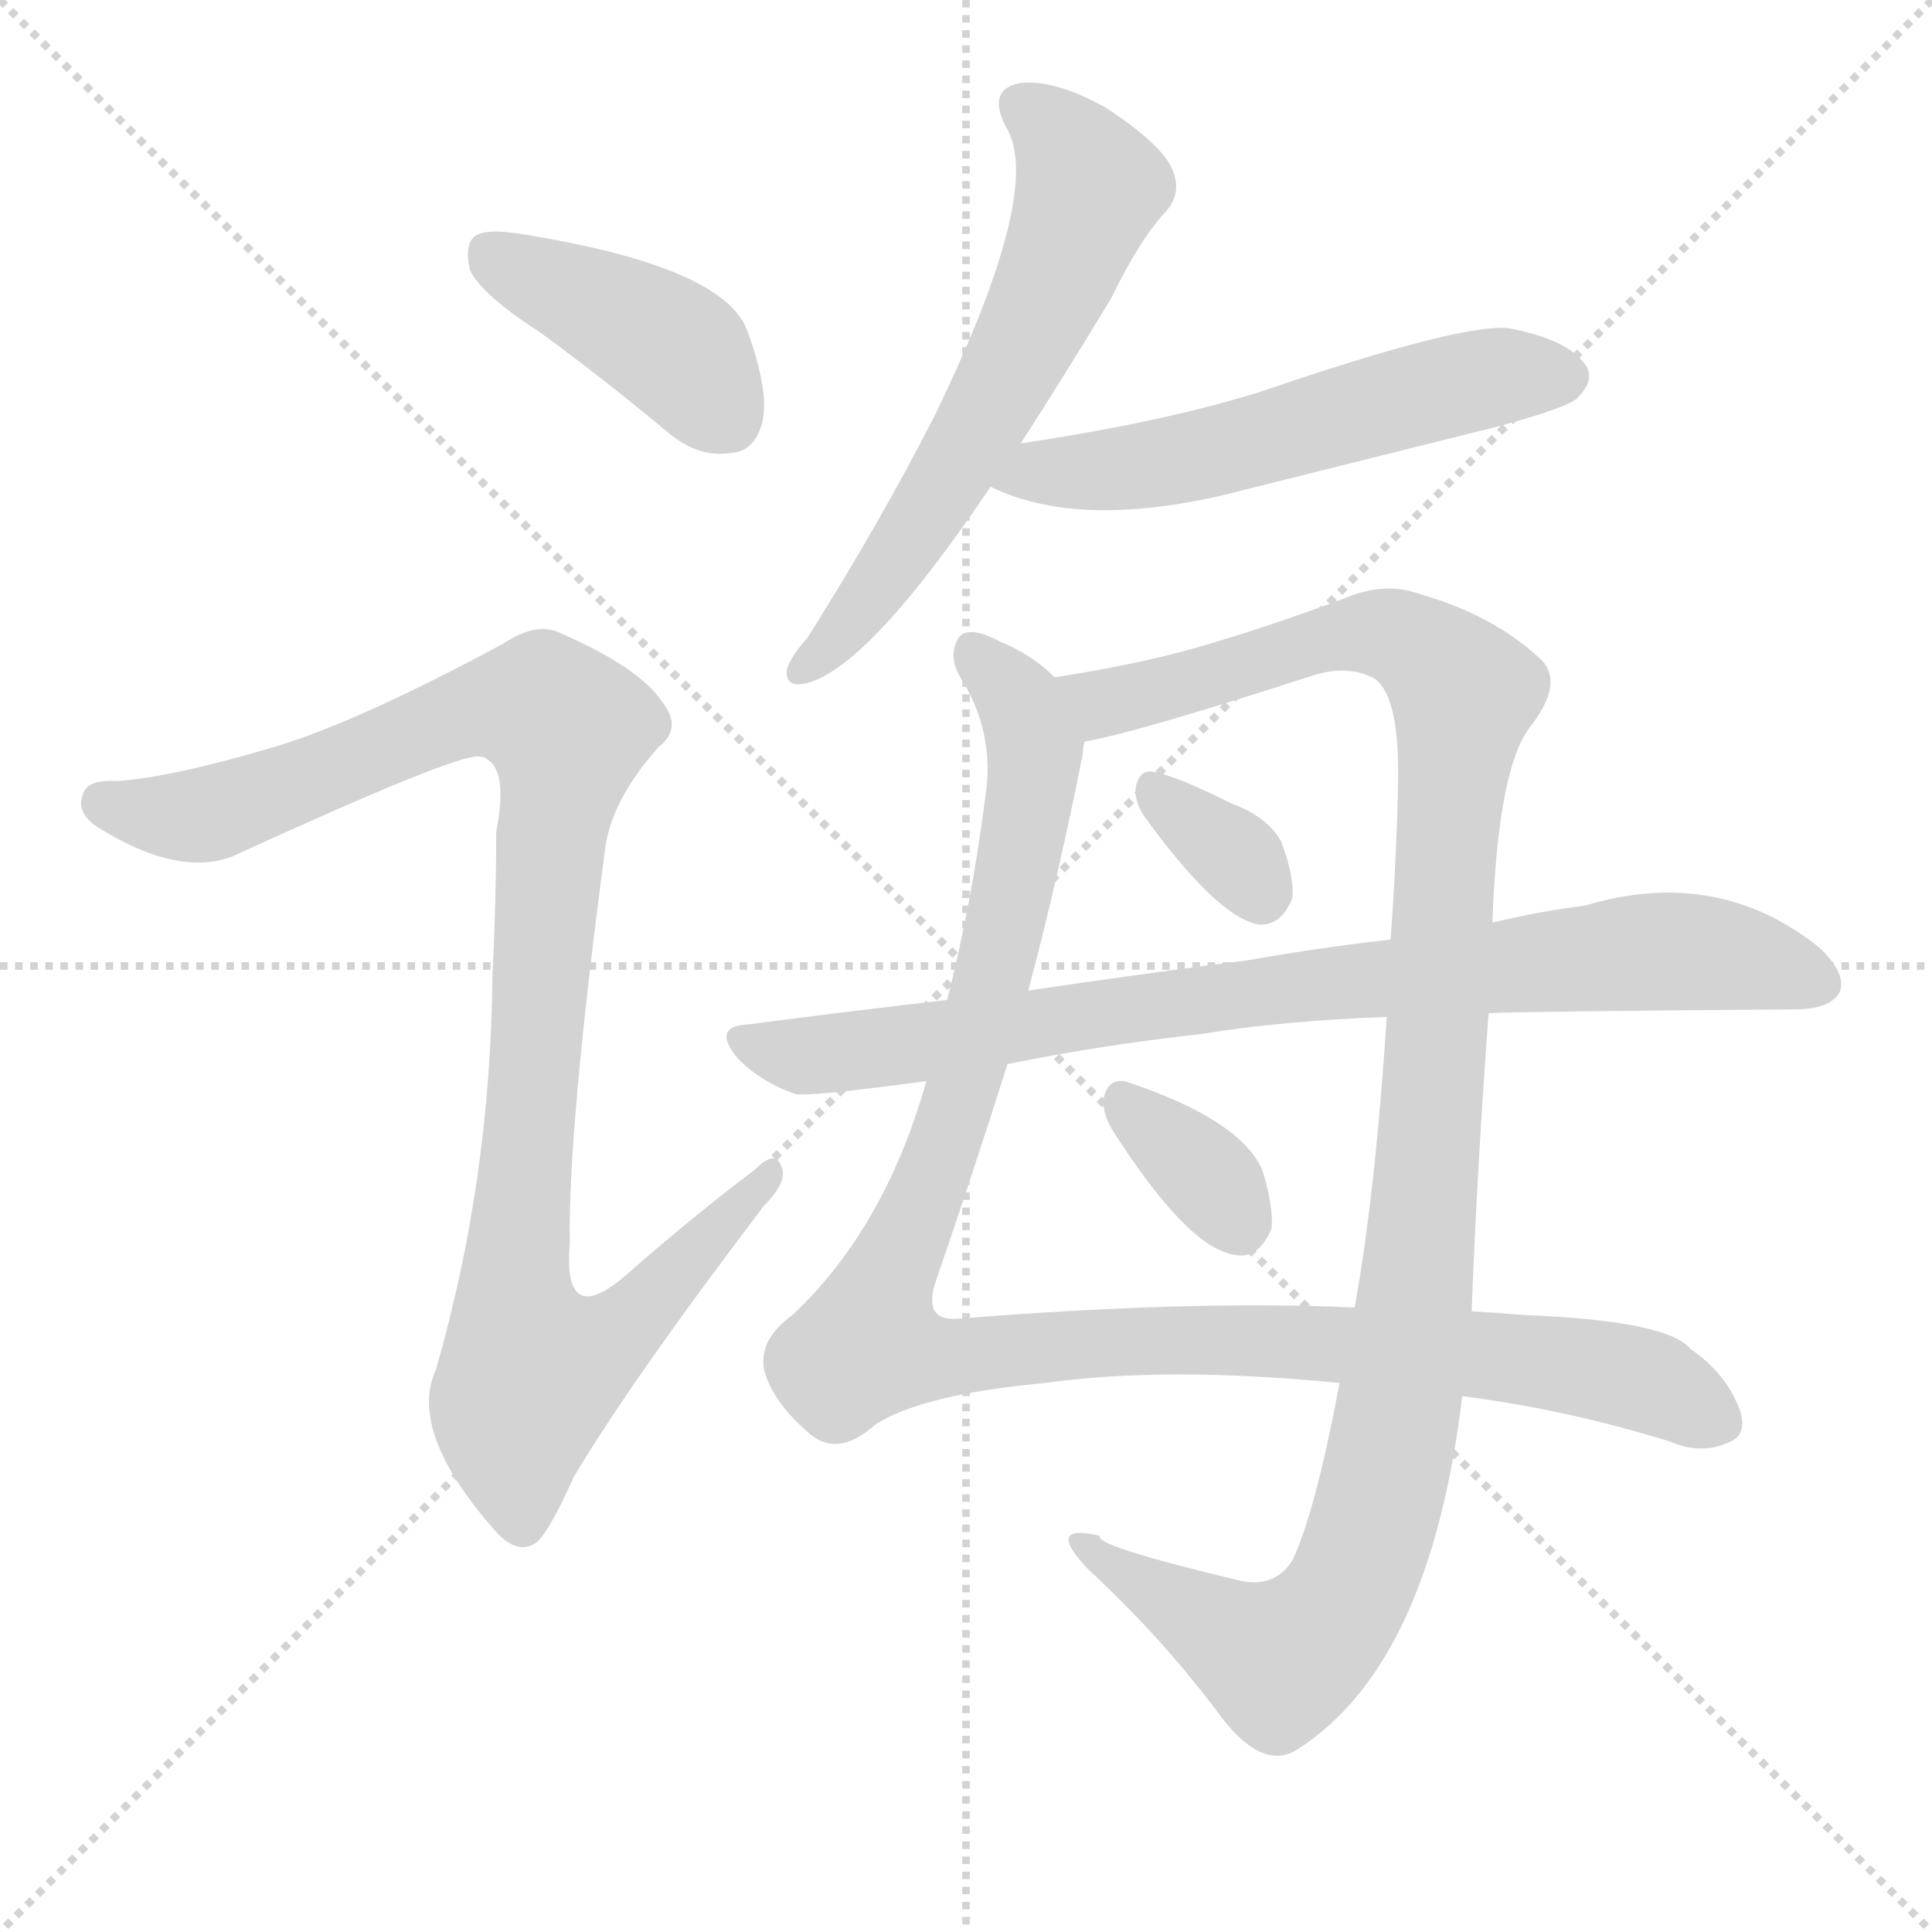
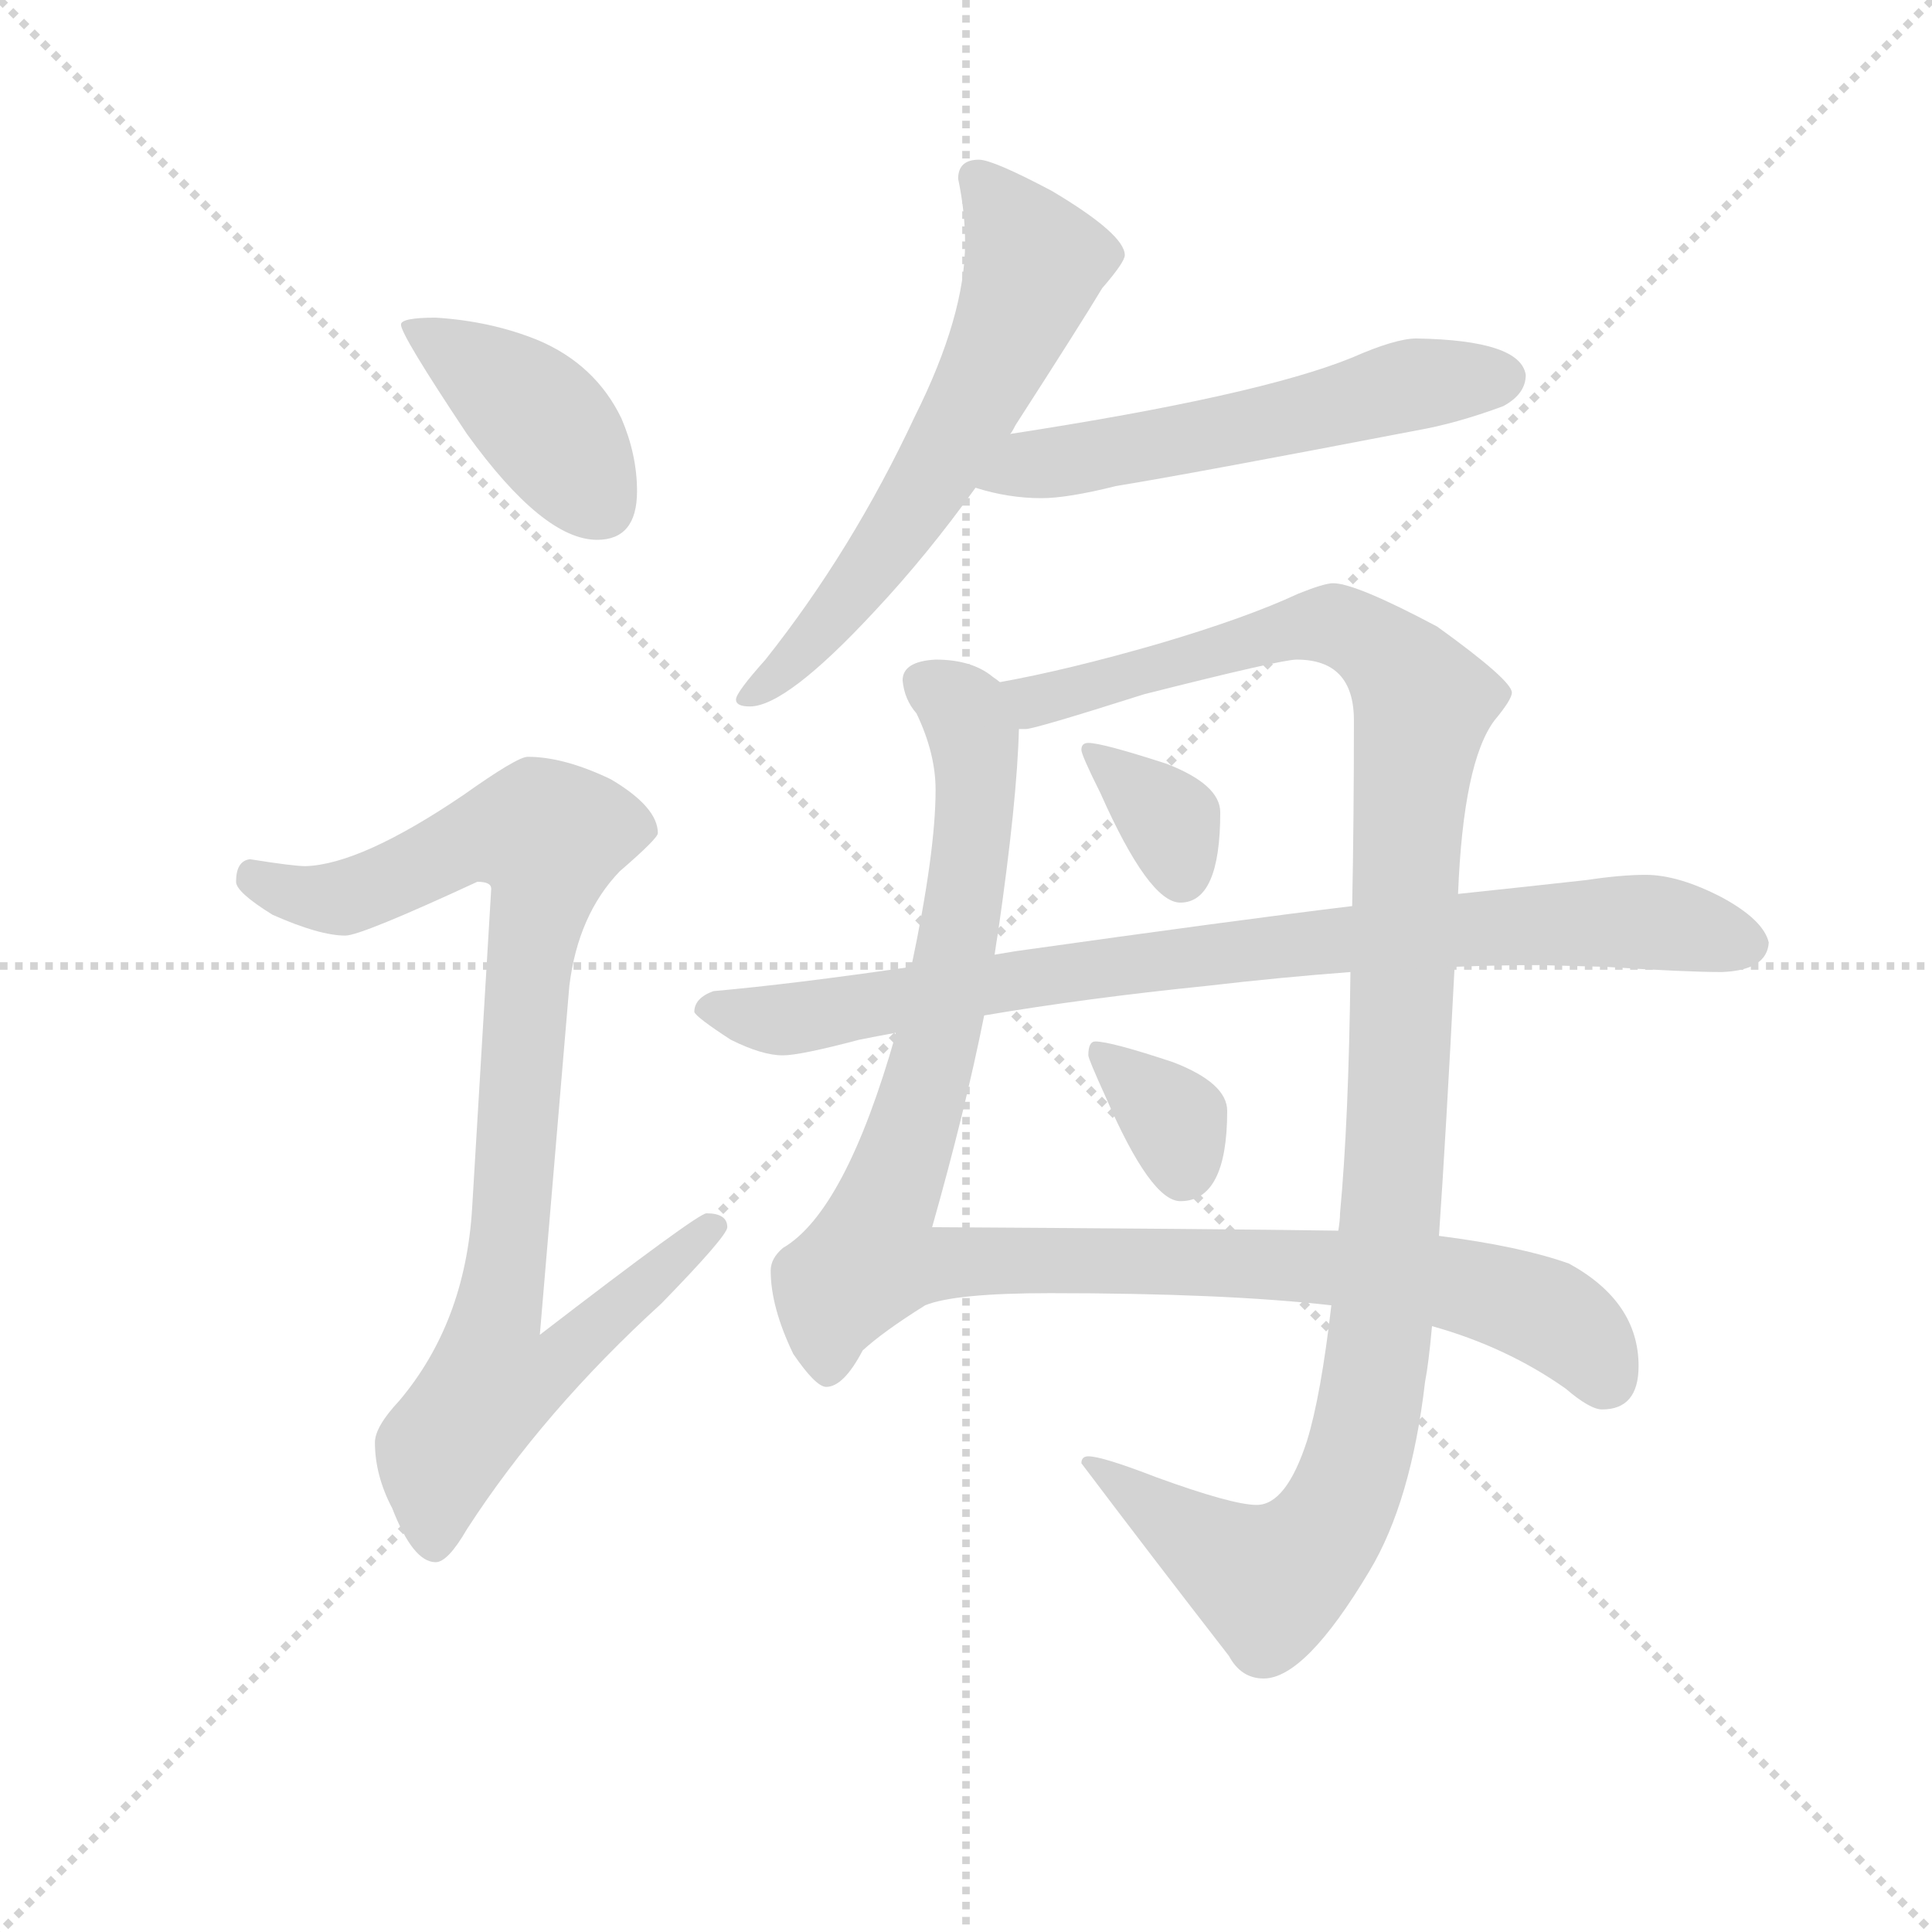
<svg xmlns="http://www.w3.org/2000/svg" version="1.1" viewBox="0 0 1024 1024">
  <g stroke="lightgray" stroke-dasharray="1,1" stroke-width="1" transform="scale(4, 4)">
    <line x1="0" y1="0" x2="256" y2="256" />
    <line x1="256" y1="0" x2="0" y2="256" />
    <line x1="128" y1="0" x2="128" y2="256" />
    <line x1="0" y1="128" x2="256" y2="128" />
  </g>
-   <g transform="scale(1, -1) translate(0, -900)">
+   <g transform="scale(0.92, -0.92) translate(60, -830)">
    <style type="text/css">
      
        @keyframes keyframes0 {
          from {
            stroke: blue;
-             stroke-dashoffset: 414;
+             stroke-dashoffset: 410;
            stroke-width: 128;
          }
          57% {
            animation-timing-function: step-end;
            stroke: blue;
            stroke-dashoffset: 0;
            stroke-width: 128;
          }
          to {
            stroke: black;
            stroke-width: 1024;
          }
        }
        #make-me-a-hanzi-animation-0 {
-           animation: keyframes0 0.587s both;
+           animation: keyframes0 0.584s both;
          animation-delay: 0s;
          animation-timing-function: linear;
        }
      
        @keyframes keyframes1 {
          from {
            stroke: blue;
-             stroke-dashoffset: 1026;
+             stroke-dashoffset: 923;
+             stroke-width: 128;
+           }
+           75% {
+             animation-timing-function: step-end;
+             stroke: blue;
+             stroke-dashoffset: 0;
+             stroke-width: 128;
+           }
+           to {
+             stroke: black;
+             stroke-width: 1024;
+           }
+         }
+         #make-me-a-hanzi-animation-1 {
+           animation: keyframes1 1.001s both;
+           animation-delay: 0.584s;
+           animation-timing-function: linear;
+         }
+       
+         @keyframes keyframes2 {
+           from {
+             stroke: blue;
+             stroke-dashoffset: 620;
+             stroke-width: 128;
+           }
+           67% {
+             animation-timing-function: step-end;
+             stroke: blue;
+             stroke-dashoffset: 0;
+             stroke-width: 128;
+           }
+           to {
+             stroke: black;
+             stroke-width: 1024;
+           }
+         }
+         #make-me-a-hanzi-animation-2 {
+           animation: keyframes2 0.755s both;
+           animation-delay: 1.585s;
+           animation-timing-function: linear;
+         }
+       
+         @keyframes keyframes3 {
+           from {
+             stroke: blue;
+             stroke-dashoffset: 561;
+             stroke-width: 128;
+           }
+           65% {
+             animation-timing-function: step-end;
+             stroke: blue;
+             stroke-dashoffset: 0;
+             stroke-width: 128;
+           }
+           to {
+             stroke: black;
+             stroke-width: 1024;
+           }
+         }
+         #make-me-a-hanzi-animation-3 {
+           animation: keyframes3 0.707s both;
+           animation-delay: 2.339s;
+           animation-timing-function: linear;
+         }
+       
+         @keyframes keyframes4 {
+           from {
+             stroke: blue;
+             stroke-dashoffset: 1051;
            stroke-width: 128;
          }
          77% {
            animation-timing-function: step-end;
            stroke: blue;
            stroke-dashoffset: 0;
            stroke-width: 128;
          }
          to {
            stroke: black;
            stroke-width: 1024;
          }
        }
-         #make-me-a-hanzi-animation-1 {
-           animation: keyframes1 1.085s both;
-           animation-delay: 0.587s;
-           animation-timing-function: linear;
-         }
-       
-         @keyframes keyframes2 {
-           from {
-             stroke: blue;
-             stroke-dashoffset: 612;
-             stroke-width: 128;
-           }
-           67% {
-             animation-timing-function: step-end;
-             stroke: blue;
-             stroke-dashoffset: 0;
-             stroke-width: 128;
-           }
-           to {
-             stroke: black;
-             stroke-width: 1024;
-           }
-         }
-         #make-me-a-hanzi-animation-2 {
-           animation: keyframes2 0.748s both;
-           animation-delay: 1.672s;
-           animation-timing-function: linear;
-         }
-       
-         @keyframes keyframes3 {
-           from {
-             stroke: blue;
-             stroke-dashoffset: 558;
-             stroke-width: 128;
-           }
-           64% {
-             animation-timing-function: step-end;
-             stroke: blue;
-             stroke-dashoffset: 0;
-             stroke-width: 128;
-           }
-           to {
-             stroke: black;
-             stroke-width: 1024;
-           }
-         }
-         #make-me-a-hanzi-animation-3 {
-           animation: keyframes3 0.704s both;
-           animation-delay: 2.42s;
-           animation-timing-function: linear;
-         }
-       
-         @keyframes keyframes4 {
-           from {
-             stroke: blue;
-             stroke-dashoffset: 1104;
-             stroke-width: 128;
-           }
-           78% {
-             animation-timing-function: step-end;
-             stroke: blue;
-             stroke-dashoffset: 0;
-             stroke-width: 128;
-           }
-           to {
-             stroke: black;
-             stroke-width: 1024;
-           }
-         }
        #make-me-a-hanzi-animation-4 {
-           animation: keyframes4 1.148s both;
-           animation-delay: 3.124s;
+           animation: keyframes4 1.105s both;
+           animation-delay: 3.046s;
          animation-timing-function: linear;
        }
      
        @keyframes keyframes5 {
          from {
            stroke: blue;
-             stroke-dashoffset: 1135;
+             stroke-dashoffset: 1163;
            stroke-width: 128;
          }
          79% {
            animation-timing-function: step-end;
            stroke: blue;
            stroke-dashoffset: 0;
            stroke-width: 128;
          }
          to {
            stroke: black;
            stroke-width: 1024;
          }
        }
        #make-me-a-hanzi-animation-5 {
-           animation: keyframes5 1.174s both;
-           animation-delay: 4.272s;
+           animation: keyframes5 1.196s both;
+           animation-delay: 4.151s;
          animation-timing-function: linear;
        }
      
        @keyframes keyframes6 {
          from {
            stroke: blue;
-             stroke-dashoffset: 333;
-             stroke-width: 128;
-           }
-           52% {
+             stroke-dashoffset: 348;
+             stroke-width: 128;
+           }
+           53% {
            animation-timing-function: step-end;
            stroke: blue;
            stroke-dashoffset: 0;
            stroke-width: 128;
          }
          to {
            stroke: black;
            stroke-width: 1024;
          }
        }
        #make-me-a-hanzi-animation-6 {
-           animation: keyframes6 0.521s both;
-           animation-delay: 5.446s;
+           animation: keyframes6 0.533s both;
+           animation-delay: 5.348s;
          animation-timing-function: linear;
        }
      
        @keyframes keyframes7 {
          from {
            stroke: blue;
-             stroke-dashoffset: 832;
-             stroke-width: 128;
-           }
-           73% {
+             stroke-dashoffset: 342;
+             stroke-width: 128;
+           }
+           53% {
            animation-timing-function: step-end;
            stroke: blue;
            stroke-dashoffset: 0;
            stroke-width: 128;
          }
          to {
            stroke: black;
            stroke-width: 1024;
          }
        }
        #make-me-a-hanzi-animation-7 {
-           animation: keyframes7 0.927s both;
-           animation-delay: 5.967s;
+           animation: keyframes7 0.528s both;
+           animation-delay: 5.881s;
          animation-timing-function: linear;
        }
      
        @keyframes keyframes8 {
          from {
            stroke: blue;
-             stroke-dashoffset: 344;
-             stroke-width: 128;
-           }
-           53% {
+             stroke-dashoffset: 860;
+             stroke-width: 128;
+           }
+           74% {
            animation-timing-function: step-end;
            stroke: blue;
            stroke-dashoffset: 0;
            stroke-width: 128;
          }
          to {
            stroke: black;
            stroke-width: 1024;
          }
        }
        #make-me-a-hanzi-animation-8 {
-           animation: keyframes8 0.53s both;
-           animation-delay: 6.894s;
+           animation: keyframes8 0.95s both;
+           animation-delay: 6.409s;
          animation-timing-function: linear;
        }
      
    </style>
-     <path d="M 286 724 Q 319 700 355 670 Q 371 657 388 660 Q 400 661 404 676 Q 408 692 396 725 Q 383 759 276 776 Q 258 779 252 775 Q 246 771 249 757 Q 255 744 286 724 Z" fill="lightgray" />
-     <path d="M 145 504 Q 91 488 62 486 Q 46 487 44 479 Q 40 470 51 462 Q 94 435 123 446 Q 243 501 254 499 Q 257 499 259 497 Q 269 490 263 459 Q 263 422 261 383 Q 260 274 231 174 Q 216 141 263 88 Q 275 75 285 83 Q 292 90 304 117 Q 335 169 405 261 Q 418 274 414 282 Q 411 291 400 280 Q 367 255 335 227 Q 298 193 302 241 Q 301 302 321 452 Q 325 477 349 504 Q 362 514 351 528 Q 339 546 298 564 Q 285 571 267 559 Q 189 517 145 504 Z" fill="lightgray" />
-     <path d="M 541 665 Q 563 699 589 742 Q 604 773 618 788 Q 627 798 621 811 Q 615 824 586 843 Q 559 858 541 856 Q 523 853 533 833 Q 554 800 495 679 Q 467 624 428 562 Q 419 552 417 545 Q 416 535 428 538 Q 461 547 525 642 L 541 665 Z" fill="lightgray" />
-     <path d="M 525 642 Q 570 620 646 637 Q 718 655 794 674 Q 831 684 836 689 Q 846 699 840 707 Q 831 720 800 726 Q 775 729 667 692 Q 615 676 541 665 C 511 660 497 654 525 642 Z" fill="lightgray" />
-     <path d="M 559 541 Q 547 553 530 560 Q 511 570 507 560 Q 503 551 509 541 Q 528 511 522 476 Q 515 421 502 370 L 491 327 Q 469 249 420 203 Q 402 190 405 174 Q 409 158 427 142 Q 443 126 464 145 Q 489 161 554 167 Q 618 176 710 167 L 775 160 Q 830 153 885 136 Q 901 129 915 135 Q 927 139 922 153 Q 915 172 896 185 Q 884 200 808 203 Q 796 204 780 205 L 718 207 Q 631 211 507 201 Q 489 200 496 221 Q 515 276 534 336 L 545 375 Q 561 435 574 501 Q 574 505 575 507 C 579 527 579 527 559 541 Z" fill="lightgray" />
-     <path d="M 791 411 Q 794 495 812 516 Q 830 540 815 552 Q 791 574 753 585 Q 734 592 713 583 Q 670 567 635 557 Q 604 548 559 541 C 529 536 546 500 575 507 Q 600 511 696 542 Q 715 548 729 540 Q 742 530 741 484 Q 740 441 737 402 L 735 361 Q 729 268 718 207 L 710 167 Q 697 98 685 73 Q 675 57 654 63 Q 579 81 583 86 Q 553 93 577 68 Q 617 31 648 -11 Q 670 -39 688 -27 Q 758 18 775 160 L 780 205 Q 783 283 789 363 L 791 411 Z" fill="lightgray" />
-     <path d="M 606 468 Q 645 414 667 410 Q 679 409 685 424 Q 686 436 679 454 Q 672 467 653 474 Q 623 489 611 491 Q 604 492 602 483 Q 601 476 606 468 Z" fill="lightgray" />
-     <path d="M 789 363 Q 811 364 951 365 Q 970 365 975 374 Q 979 384 964 398 Q 910 441 840 420 Q 816 417 791 411 L 737 402 Q 701 398 661 391 Q 606 384 545 375 L 502 370 Q 450 364 396 357 Q 377 356 391 339 Q 404 326 422 320 Q 432 319 491 327 L 534 336 Q 583 346 637 352 Q 680 359 735 361 L 789 363 Z" fill="lightgray" />
-     <path d="M 589 302 Q 629 239 654 235 Q 667 232 674 249 Q 675 261 669 280 Q 657 307 596 327 Q 587 328 585 318 Q 584 311 589 302 Z" fill="lightgray" />
+     <path d="M 191 647 Q 171 647 171 643 Q 171 637 209 580 Q 253 519 284 519 Q 307 519 307 547 Q 307 568 298 589 Q 283 620 250 634 Q 223 645 191 647 Z" fill="lightgray" />
+     <path d="M 244 394 Q 238 394 207 372 Q 148 332 116 331 Q 109 331 84 335 Q 76 334 76 322 Q 76 316 97 303 Q 124 291 139 291 Q 148 291 215 322 Q 223 322 223 318 L 212 134 Q 208 68 170 23 Q 156 8 156 -1 Q 156 -20 166 -39 Q 178 -70 191 -70 Q 198 -70 209 -51 Q 253 17 321 79 Q 359 118 359 123 Q 359 131 347 131 Q 342 131 251 61 L 268 262 Q 273 303 297 328 Q 319 347 319 350 Q 319 365 292 381 Q 265 394 244 394 Z" fill="lightgray" />
+     <path d="M 504 738 Q 492 738 492 727 Q 496 708 496 690 Q 496 648 467 590 Q 431 513 381 450 Q 364 431 364 427 Q 364 423 372 423 Q 393 423 444 478 Q 474 510 502 549 L 522 580 Q 523 581 525 585 Q 563 644 575 664 Q 588 679 588 683 Q 588 695 546 720 Q 512 738 504 738 Z" fill="lightgray" />
+     <path d="M 502 549 Q 521 543 540 543 Q 555 543 583 550 Q 626 557 756 582 Q 779 586 806 596 Q 819 603 819 614 Q 816 634 756 635 Q 744 635 719 624 Q 665 602 522 580 C 492 575 473 557 502 549 Z" fill="lightgray" />
+     <path d="M 479 450 Q 460 449 460 438 Q 461 427 468 419 Q 479 396 479 375 Q 479 339 465 273 L 456 235 L 456 234 Q 427 132 391 111 Q 384 105 384 98 Q 384 77 397 50 Q 410 31 416 31 Q 426 31 437 52 Q 449 63 473 78 Q 490 85 545 85 Q 645 85 707 78 L 765 66 Q 808 54 842 30 Q 856 18 863 18 Q 884 18 884 43 Q 884 80 844 102 Q 816 112 769 118 L 711 121 Q 646 122 477 123 Q 496 190 507 245 L 513 280 Q 514 287 515 293 Q 526 369 527 410 C 528 431 528 431 516 437 Q 515 438 512 440 Q 500 450 479 450 Z" fill="lightgray" />
+     <path d="M 707 78 Q 701 26 693 0 Q 681 -37 664 -37 Q 650 -37 606 -21 Q 575 -9 567 -9 Q 563 -9 563 -13 Q 603 -66 648 -124 Q 655 -137 668 -137 Q 692 -137 729 -75 Q 753 -35 761 34 Q 763 44 765 66 L 769 118 Q 773 176 778 273 L 780 315 Q 783 391 801 415 Q 811 427 811 431 Q 811 438 768 469 Q 721 494 708 494 Q 703 494 688 488 Q 658 474 607 459 Q 555 444 516 437 C 487 431 498 403 527 410 L 531 410 Q 536 410 599 430 Q 678 450 687 450 Q 720 450 720 415 Q 720 357 719 308 L 718 270 Q 717 184 712 131 Q 712 127 711 121 L 707 78 Z" fill="lightgray" />
+     <path d="M 567 402 Q 563 402 563 398 Q 563 395 574 373 Q 602 310 620 310 Q 643 310 643 362 Q 643 378 612 390 Q 575 402 567 402 Z" fill="lightgray" />
+     <path d="M 571 230 Q 567 230 567 222 Q 567 220 577 198 Q 603 138 620 138 Q 647 138 647 190 Q 647 206 616 218 Q 580 230 571 230 Z" fill="lightgray" />
+     <path d="M 465 273 Q 396 263 351 259 Q 340 255 340 247 Q 341 244 361 231 Q 379 222 391 222 Q 401 222 435 231 Q 445 233 456 235 L 507 245 Q 566 255 635 262 Q 678 267 718 270 L 778 273 Q 803 274 827 274 L 865 273 Q 911 270 932 270 Q 958 271 959 287 Q 956 300 932 313 Q 907 326 888 326 Q 874 326 854 323 Q 818 319 780 315 L 719 308 Q 653 300 525 282 L 513 280 L 465 273 Z" fill="lightgray" />
    <clipPath id="make-me-a-hanzi-clip-0">
-       <path d="M 286 724 Q 319 700 355 670 Q 371 657 388 660 Q 400 661 404 676 Q 408 692 396 725 Q 383 759 276 776 Q 258 779 252 775 Q 246 771 249 757 Q 255 744 286 724 Z" />
-     </clipPath>
-     <path clip-path="url(#make-me-a-hanzi-clip-0)" d="M 259 767 L 354 718 L 386 678" fill="none" id="make-me-a-hanzi-animation-0" stroke-dasharray="286 572" stroke-linecap="round" />
+       <path d="M 191 647 Q 171 647 171 643 Q 171 637 209 580 Q 253 519 284 519 Q 307 519 307 547 Q 307 568 298 589 Q 283 620 250 634 Q 223 645 191 647 Z" />
+     </clipPath>
+     <path clip-path="url(#make-me-a-hanzi-clip-0)" d="M 175 642 L 252 588 L 286 539" fill="none" id="make-me-a-hanzi-animation-0" stroke-dasharray="282 564" stroke-linecap="round" />
    <clipPath id="make-me-a-hanzi-clip-1">
-       <path d="M 145 504 Q 91 488 62 486 Q 46 487 44 479 Q 40 470 51 462 Q 94 435 123 446 Q 243 501 254 499 Q 257 499 259 497 Q 269 490 263 459 Q 263 422 261 383 Q 260 274 231 174 Q 216 141 263 88 Q 275 75 285 83 Q 292 90 304 117 Q 335 169 405 261 Q 418 274 414 282 Q 411 291 400 280 Q 367 255 335 227 Q 298 193 302 241 Q 301 302 321 452 Q 325 477 349 504 Q 362 514 351 528 Q 339 546 298 564 Q 285 571 267 559 Q 189 517 145 504 Z" />
-     </clipPath>
-     <path clip-path="url(#make-me-a-hanzi-clip-1)" d="M 55 474 L 104 467 L 151 481 L 253 525 L 289 525 L 301 514 L 301 505 L 290 436 L 273 218 L 282 174 L 326 192 L 407 278" fill="none" id="make-me-a-hanzi-animation-1" stroke-dasharray="898 1796" stroke-linecap="round" />
+       <path d="M 244 394 Q 238 394 207 372 Q 148 332 116 331 Q 109 331 84 335 Q 76 334 76 322 Q 76 316 97 303 Q 124 291 139 291 Q 148 291 215 322 Q 223 322 223 318 L 212 134 Q 208 68 170 23 Q 156 8 156 -1 Q 156 -20 166 -39 Q 178 -70 191 -70 Q 198 -70 209 -51 Q 253 17 321 79 Q 359 118 359 123 Q 359 131 347 131 Q 342 131 251 61 L 268 262 Q 273 303 297 328 Q 319 347 319 350 Q 319 365 292 381 Q 265 394 244 394 Z" />
+     </clipPath>
+     <path clip-path="url(#make-me-a-hanzi-clip-1)" d="M 87 324 L 112 314 L 141 313 L 212 347 L 256 348 L 226 71 L 263 68 L 271 58 L 255 40 L 223 34 L 194 -6 L 190 -60" fill="none" id="make-me-a-hanzi-animation-1" stroke-dasharray="795 1590" stroke-linecap="round" />
    <clipPath id="make-me-a-hanzi-clip-2">
-       <path d="M 541 665 Q 563 699 589 742 Q 604 773 618 788 Q 627 798 621 811 Q 615 824 586 843 Q 559 858 541 856 Q 523 853 533 833 Q 554 800 495 679 Q 467 624 428 562 Q 419 552 417 545 Q 416 535 428 538 Q 461 547 525 642 L 541 665 Z" />
-     </clipPath>
-     <path clip-path="url(#make-me-a-hanzi-clip-2)" d="M 542 843 L 566 823 L 578 801 L 559 751 L 502 643 L 458 579 L 425 546" fill="none" id="make-me-a-hanzi-animation-2" stroke-dasharray="484 968" stroke-linecap="round" />
+       <path d="M 504 738 Q 492 738 492 727 Q 496 708 496 690 Q 496 648 467 590 Q 431 513 381 450 Q 364 431 364 427 Q 364 423 372 423 Q 393 423 444 478 Q 474 510 502 549 L 522 580 Q 523 581 525 585 Q 563 644 575 664 Q 588 679 588 683 Q 588 695 546 720 Q 512 738 504 738 Z" />
+     </clipPath>
+     <path clip-path="url(#make-me-a-hanzi-clip-2)" d="M 502 728 L 536 679 L 517 628 L 470 544 L 425 480 L 400 451 L 370 429" fill="none" id="make-me-a-hanzi-animation-2" stroke-dasharray="492 984" stroke-linecap="round" />
    <clipPath id="make-me-a-hanzi-clip-3">
-       <path d="M 525 642 Q 570 620 646 637 Q 718 655 794 674 Q 831 684 836 689 Q 846 699 840 707 Q 831 720 800 726 Q 775 729 667 692 Q 615 676 541 665 C 511 660 497 654 525 642 Z" />
-     </clipPath>
-     <path clip-path="url(#make-me-a-hanzi-clip-3)" d="M 533 645 L 632 657 L 773 697 L 829 700" fill="none" id="make-me-a-hanzi-animation-3" stroke-dasharray="430 860" stroke-linecap="round" />
+       <path d="M 502 549 Q 521 543 540 543 Q 555 543 583 550 Q 626 557 756 582 Q 779 586 806 596 Q 819 603 819 614 Q 816 634 756 635 Q 744 635 719 624 Q 665 602 522 580 C 492 575 473 557 502 549 Z" />
+     </clipPath>
+     <path clip-path="url(#make-me-a-hanzi-clip-3)" d="M 509 552 L 535 563 L 661 584 L 755 609 L 807 612" fill="none" id="make-me-a-hanzi-animation-3" stroke-dasharray="433 866" stroke-linecap="round" />
    <clipPath id="make-me-a-hanzi-clip-4">
-       <path d="M 559 541 Q 547 553 530 560 Q 511 570 507 560 Q 503 551 509 541 Q 528 511 522 476 Q 515 421 502 370 L 491 327 Q 469 249 420 203 Q 402 190 405 174 Q 409 158 427 142 Q 443 126 464 145 Q 489 161 554 167 Q 618 176 710 167 L 775 160 Q 830 153 885 136 Q 901 129 915 135 Q 927 139 922 153 Q 915 172 896 185 Q 884 200 808 203 Q 796 204 780 205 L 718 207 Q 631 211 507 201 Q 489 200 496 221 Q 515 276 534 336 L 545 375 Q 561 435 574 501 Q 574 505 575 507 C 579 527 579 527 559 541 Z" />
-     </clipPath>
-     <path clip-path="url(#make-me-a-hanzi-clip-4)" d="M 517 554 L 545 514 L 545 470 L 514 334 L 460 187 L 503 180 L 602 189 L 741 186 L 857 172 L 912 147" fill="none" id="make-me-a-hanzi-animation-4" stroke-dasharray="976 1952" stroke-linecap="round" />
+       <path d="M 479 450 Q 460 449 460 438 Q 461 427 468 419 Q 479 396 479 375 Q 479 339 465 273 L 456 235 L 456 234 Q 427 132 391 111 Q 384 105 384 98 Q 384 77 397 50 Q 410 31 416 31 Q 426 31 437 52 Q 449 63 473 78 Q 490 85 545 85 Q 645 85 707 78 L 765 66 Q 808 54 842 30 Q 856 18 863 18 Q 884 18 884 43 Q 884 80 844 102 Q 816 112 769 118 L 711 121 Q 646 122 477 123 Q 496 190 507 245 L 513 280 Q 514 287 515 293 Q 526 369 527 410 C 528 431 528 431 516 437 Q 515 438 512 440 Q 500 450 479 450 Z" />
+     </clipPath>
+     <path clip-path="url(#make-me-a-hanzi-clip-4)" d="M 474 436 L 491 425 L 501 407 L 498 323 L 480 229 L 441 105 L 675 102 L 774 91 L 835 72 L 865 36" fill="none" id="make-me-a-hanzi-animation-4" stroke-dasharray="923 1846" stroke-linecap="round" />
    <clipPath id="make-me-a-hanzi-clip-5">
-       <path d="M 791 411 Q 794 495 812 516 Q 830 540 815 552 Q 791 574 753 585 Q 734 592 713 583 Q 670 567 635 557 Q 604 548 559 541 C 529 536 546 500 575 507 Q 600 511 696 542 Q 715 548 729 540 Q 742 530 741 484 Q 740 441 737 402 L 735 361 Q 729 268 718 207 L 710 167 Q 697 98 685 73 Q 675 57 654 63 Q 579 81 583 86 Q 553 93 577 68 Q 617 31 648 -11 Q 670 -39 688 -27 Q 758 18 775 160 L 780 205 Q 783 283 789 363 L 791 411 Z" />
-     </clipPath>
-     <path clip-path="url(#make-me-a-hanzi-clip-5)" d="M 568 538 L 593 529 L 726 565 L 752 557 L 776 533 L 751 214 L 734 116 L 715 56 L 700 36 L 677 20 L 575 79" fill="none" id="make-me-a-hanzi-animation-5" stroke-dasharray="1007 2014" stroke-linecap="round" />
+       <path d="M 707 78 Q 701 26 693 0 Q 681 -37 664 -37 Q 650 -37 606 -21 Q 575 -9 567 -9 Q 563 -9 563 -13 Q 603 -66 648 -124 Q 655 -137 668 -137 Q 692 -137 729 -75 Q 753 -35 761 34 Q 763 44 765 66 L 769 118 Q 773 176 778 273 L 780 315 Q 783 391 801 415 Q 811 427 811 431 Q 811 438 768 469 Q 721 494 708 494 Q 703 494 688 488 Q 658 474 607 459 Q 555 444 516 437 C 487 431 498 403 527 410 L 531 410 Q 536 410 599 430 Q 678 450 687 450 Q 720 450 720 415 Q 720 357 719 308 L 718 270 Q 717 184 712 131 Q 712 127 711 121 L 707 78 Z" />
+     </clipPath>
+     <path clip-path="url(#make-me-a-hanzi-clip-5)" d="M 524 432 L 547 428 L 708 470 L 745 447 L 760 425 L 752 375 L 737 75 L 713 -36 L 693 -65 L 671 -81 L 570 -16" fill="none" id="make-me-a-hanzi-animation-5" stroke-dasharray="1035 2070" stroke-linecap="round" />
    <clipPath id="make-me-a-hanzi-clip-6">
-       <path d="M 606 468 Q 645 414 667 410 Q 679 409 685 424 Q 686 436 679 454 Q 672 467 653 474 Q 623 489 611 491 Q 604 492 602 483 Q 601 476 606 468 Z" />
-     </clipPath>
-     <path clip-path="url(#make-me-a-hanzi-clip-6)" d="M 613 479 L 654 447 L 668 426" fill="none" id="make-me-a-hanzi-animation-6" stroke-dasharray="205 410" stroke-linecap="round" />
+       <path d="M 567 402 Q 563 402 563 398 Q 563 395 574 373 Q 602 310 620 310 Q 643 310 643 362 Q 643 378 612 390 Q 575 402 567 402 Z" />
+     </clipPath>
+     <path clip-path="url(#make-me-a-hanzi-clip-6)" d="M 569 396 L 609 363 L 621 325" fill="none" id="make-me-a-hanzi-animation-6" stroke-dasharray="220 440" stroke-linecap="round" />
    <clipPath id="make-me-a-hanzi-clip-7">
-       <path d="M 789 363 Q 811 364 951 365 Q 970 365 975 374 Q 979 384 964 398 Q 910 441 840 420 Q 816 417 791 411 L 737 402 Q 701 398 661 391 Q 606 384 545 375 L 502 370 Q 450 364 396 357 Q 377 356 391 339 Q 404 326 422 320 Q 432 319 491 327 L 534 336 Q 583 346 637 352 Q 680 359 735 361 L 789 363 Z" />
-     </clipPath>
-     <path clip-path="url(#make-me-a-hanzi-clip-7)" d="M 394 348 L 443 341 L 717 381 L 883 396 L 919 393 L 964 379" fill="none" id="make-me-a-hanzi-animation-7" stroke-dasharray="704 1408" stroke-linecap="round" />
+       <path d="M 571 230 Q 567 230 567 222 Q 567 220 577 198 Q 603 138 620 138 Q 647 138 647 190 Q 647 206 616 218 Q 580 230 571 230 Z" />
+     </clipPath>
+     <path clip-path="url(#make-me-a-hanzi-clip-7)" d="M 575 223 L 613 189 L 622 155" fill="none" id="make-me-a-hanzi-animation-7" stroke-dasharray="214 428" stroke-linecap="round" />
    <clipPath id="make-me-a-hanzi-clip-8">
-       <path d="M 589 302 Q 629 239 654 235 Q 667 232 674 249 Q 675 261 669 280 Q 657 307 596 327 Q 587 328 585 318 Q 584 311 589 302 Z" />
-     </clipPath>
-     <path clip-path="url(#make-me-a-hanzi-clip-8)" d="M 597 315 L 645 271 L 657 252" fill="none" id="make-me-a-hanzi-animation-8" stroke-dasharray="216 432" stroke-linecap="round" />
+       <path d="M 465 273 Q 396 263 351 259 Q 340 255 340 247 Q 341 244 361 231 Q 379 222 391 222 Q 401 222 435 231 Q 445 233 456 235 L 507 245 Q 566 255 635 262 Q 678 267 718 270 L 778 273 Q 803 274 827 274 L 865 273 Q 911 270 932 270 Q 958 271 959 287 Q 956 300 932 313 Q 907 326 888 326 Q 874 326 854 323 Q 818 319 780 315 L 719 308 Q 653 300 525 282 L 513 280 L 465 273 Z" />
+     </clipPath>
+     <path clip-path="url(#make-me-a-hanzi-clip-8)" d="M 347 248 L 404 244 L 556 271 L 820 297 L 901 298 L 946 286" fill="none" id="make-me-a-hanzi-animation-8" stroke-dasharray="732 1464" stroke-linecap="round" />
  </g>
</svg>
